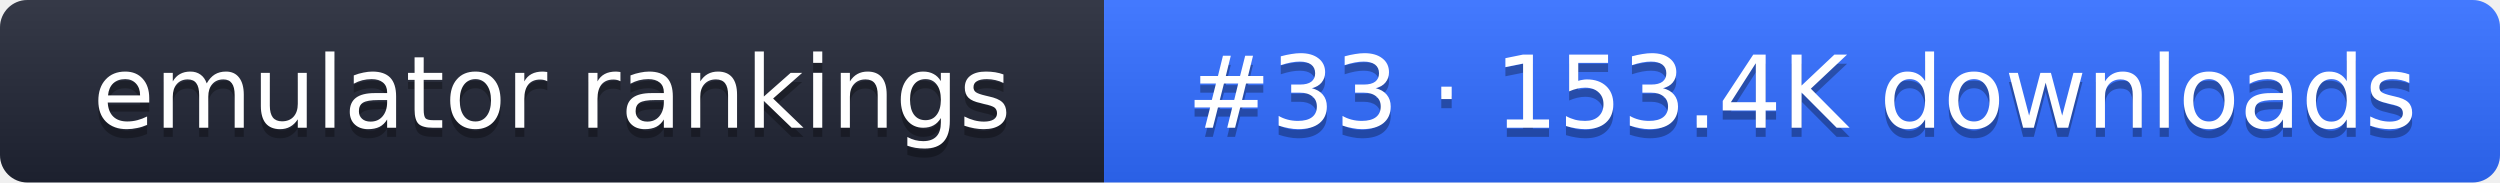
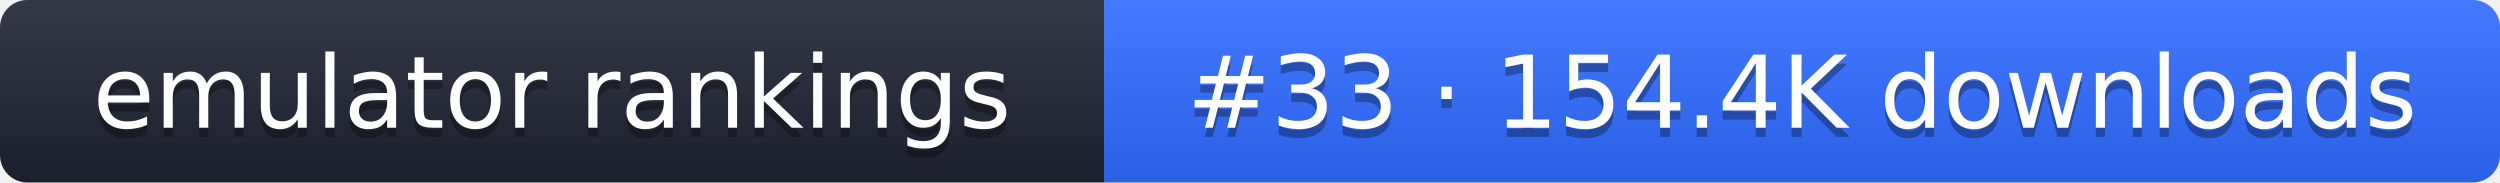
- <svg xmlns="http://www.w3.org/2000/svg" width="274" height="20" role="img" aria-label="emulator rankings: #33 · 153.4K downloads">
+ <svg xmlns="http://www.w3.org/2000/svg" width="274" height="20" role="img" aria-label="emulator rankings: #33 · 154.4K downloads">
  <linearGradient id="g" x2="0" y2="100%">
    <stop offset="0" stop-color="#fff" stop-opacity=".1" />
    <stop offset="1" stop-opacity=".1" />
  </linearGradient>
  <clipPath id="r">
    <rect width="274" height="20" rx="3" fill="#fff" />
  </clipPath>
  <g clip-path="url(#r)">
    <rect width="121" height="20" fill="#1f2433" />
    <rect x="121" width="153" height="20" fill="#2f6bff" />
    <rect width="274" height="20" fill="url(#g)" />
  </g>
  <g fill="#fff" text-anchor="middle" font-family="Verdana,DejaVu Sans,sans-serif" font-size="11">
    <text x="60.5" y="15" fill="#010101" fill-opacity=".3">emulator rankings</text>
    <text x="60.5" y="14">emulator rankings</text>
-     <text x="197.5" y="15" fill="#010101" fill-opacity=".3">#33 · 153.4K downloads</text>
-     <text x="197.5" y="14">#33 · 153.4K downloads</text>
+     <text x="197.5" y="15" fill="#010101" fill-opacity=".3">#33 · 154.4K downloads</text>
+     <text x="197.5" y="14">#33 · 154.4K downloads</text>
  </g>
</svg>
